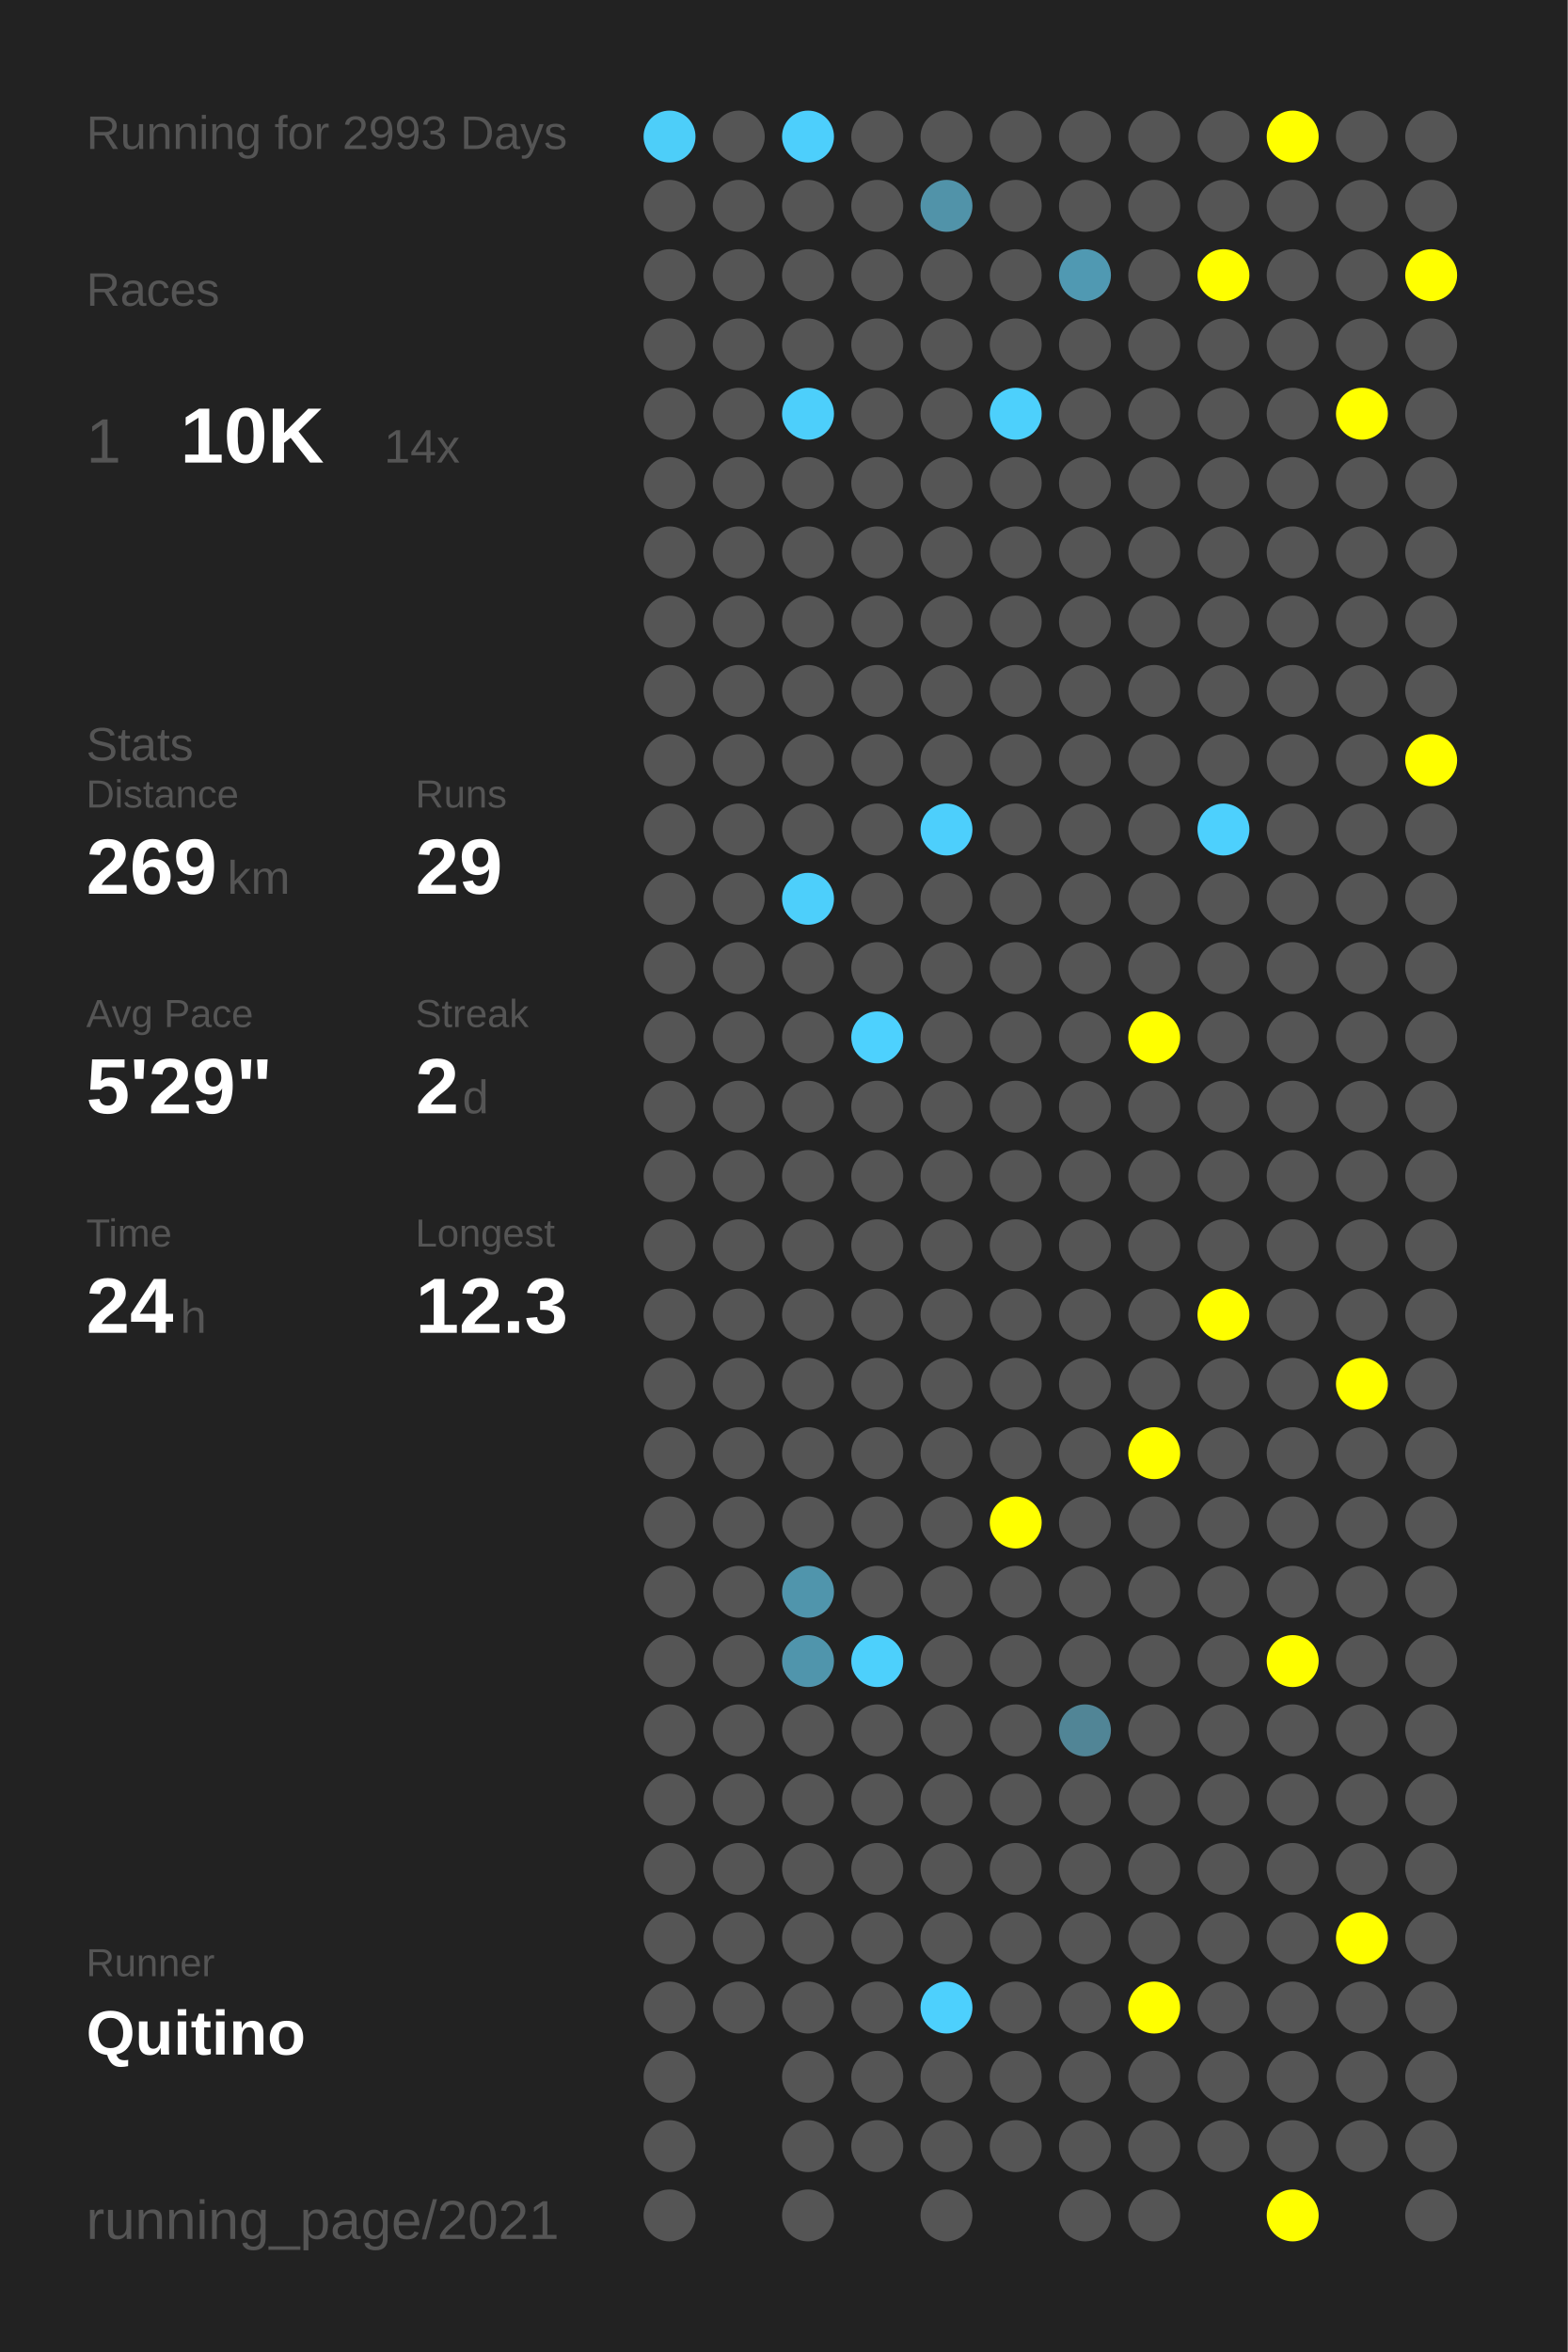
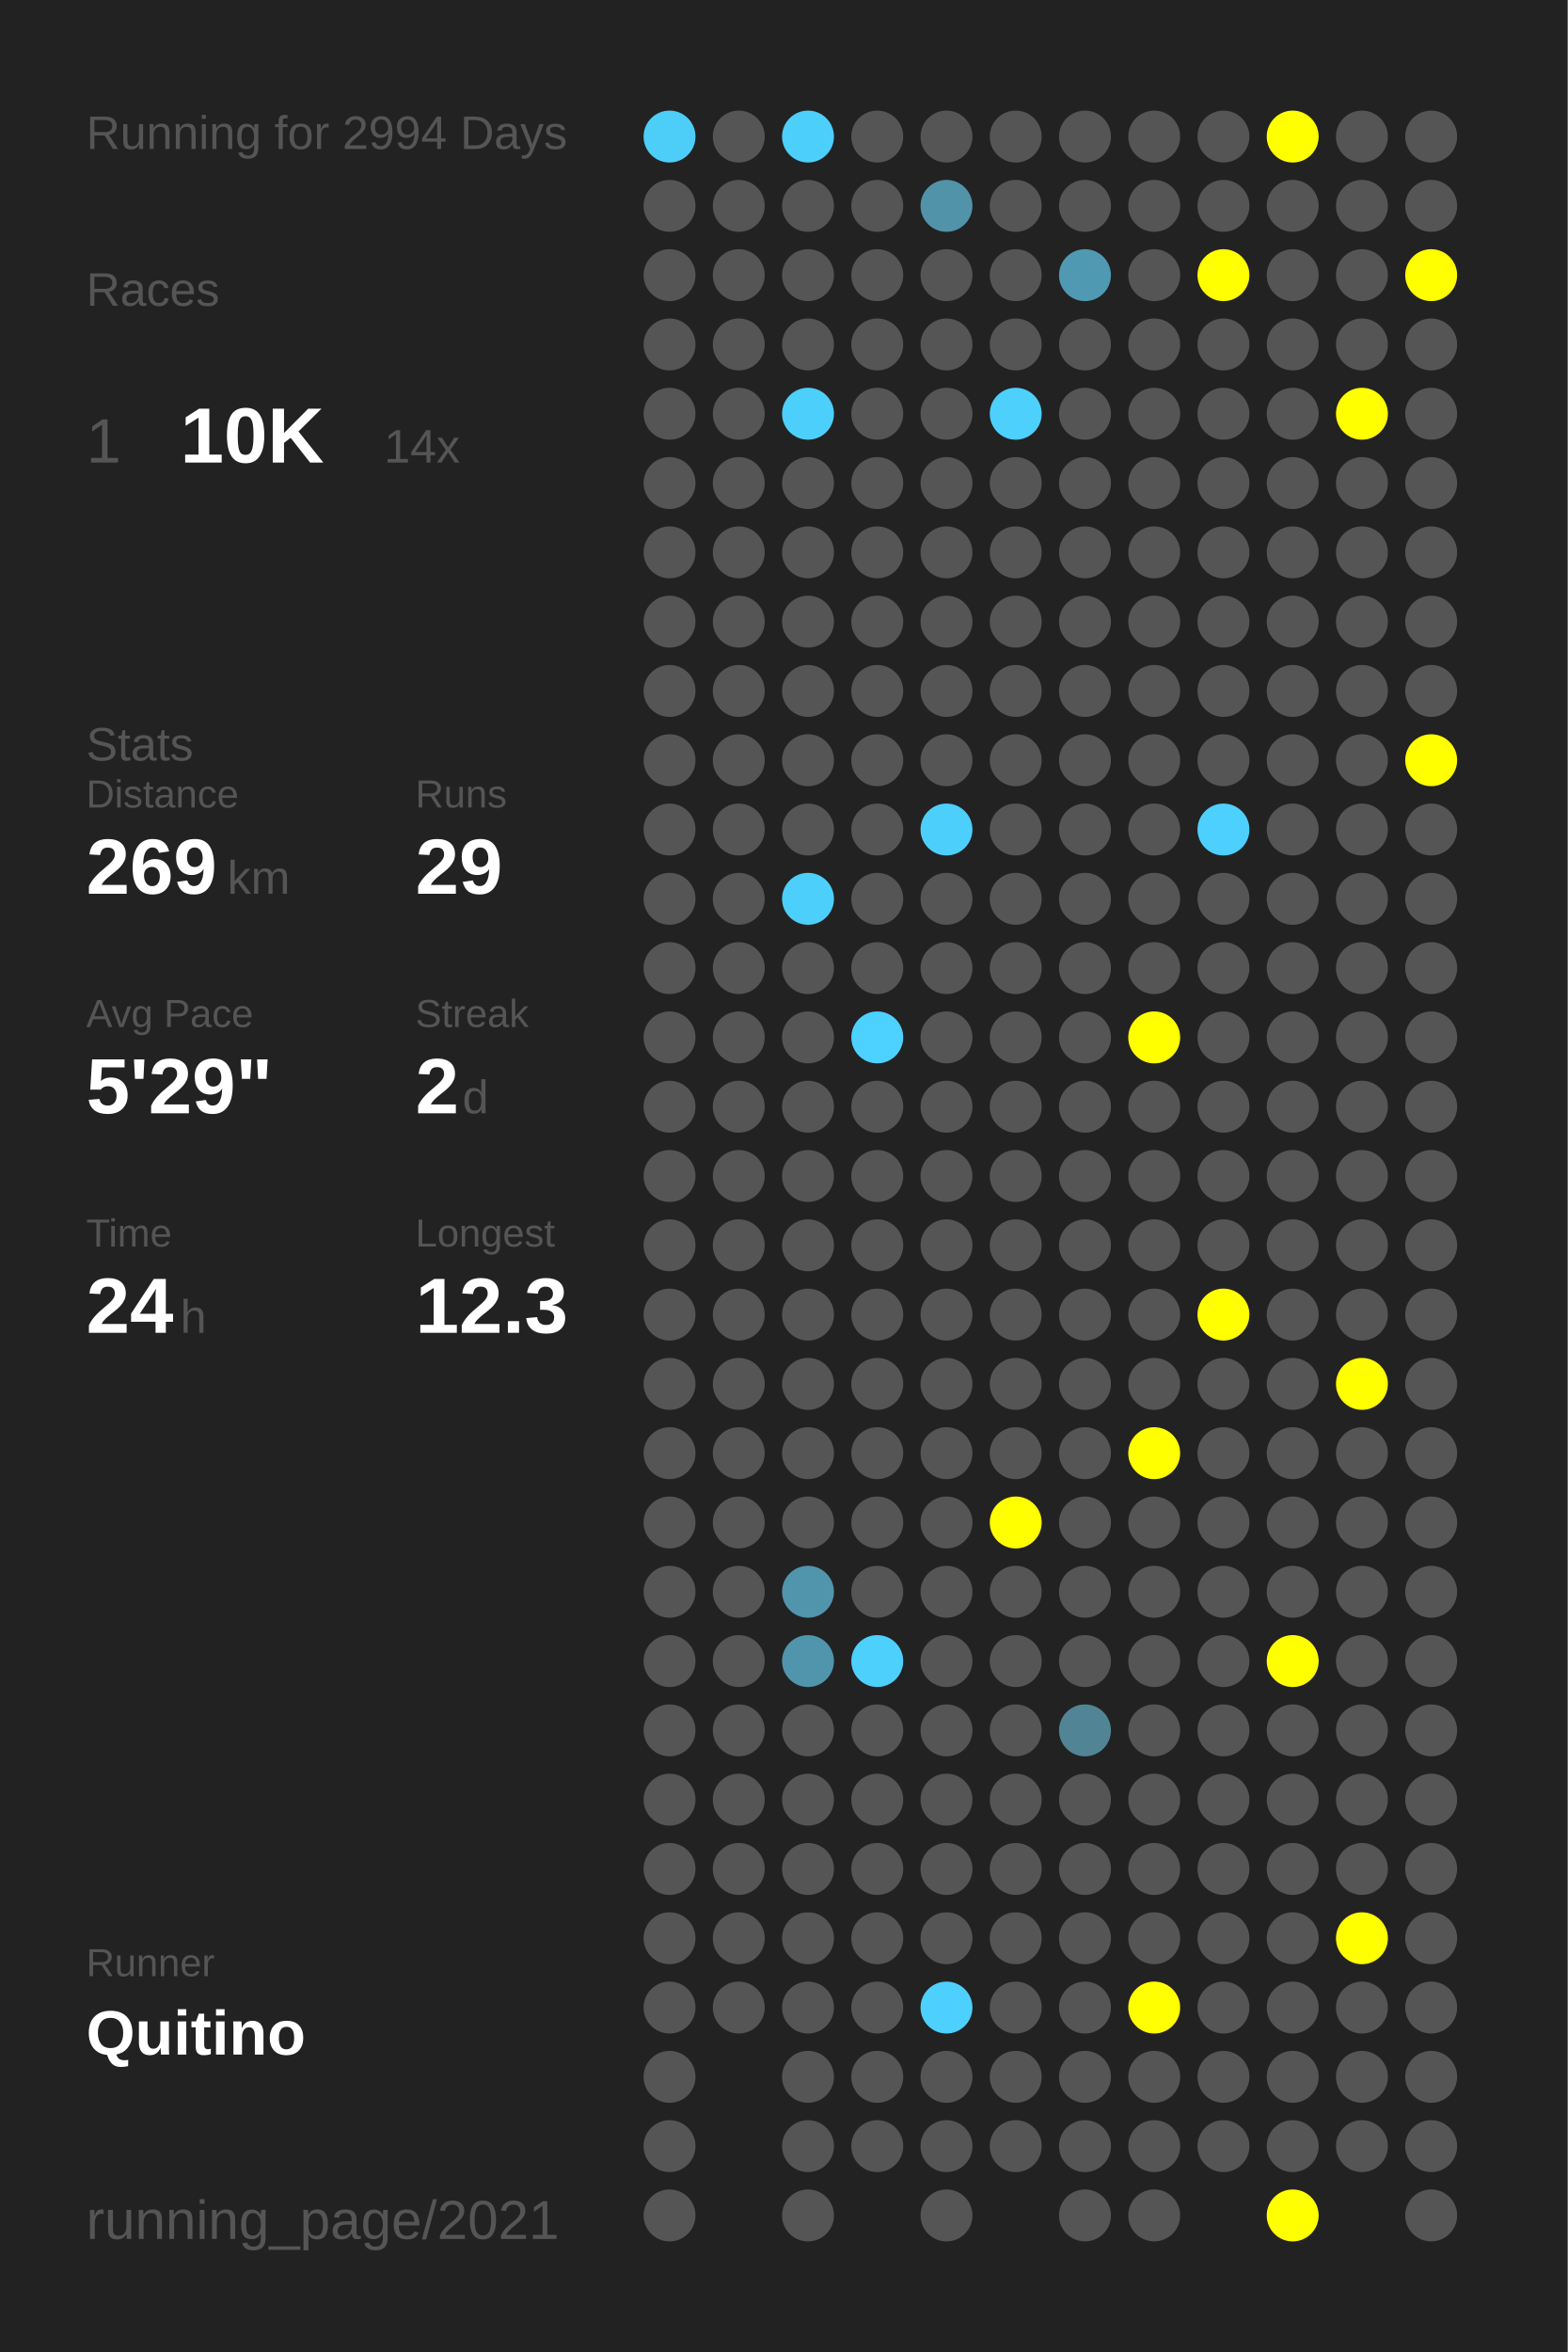
<svg xmlns="http://www.w3.org/2000/svg" baseProfile="full" height="300mm" version="1.1" viewBox="0,0,200,300" width="200mm">
  <defs />
  <rect fill="#222222" height="300" width="200" x="0" y="0" />
-   <text fill="#555555" style="font-size:6px; font-family:Arial;" x="11" y="19">Running for 2993 Days</text>
+   <text fill="#555555" style="font-size:6px; font-family:Arial;" x="11" y="19">Running for 2994 Days</text>
  <text fill="#555555" style="font-size:6px; font-family:Arial;" x="11" y="39">Races</text>
  <text fill="#555555" style="font-size:8px; font-family:Arial;" x="11" y="59">1</text>
  <text fill="#FFFFFF" style="font-size:10px; font-family:Arial; font-weight:bold;" x="23" y="59">10K</text>
  <text fill="#555555" style="font-size:6px; font-family:Arial;" x="49" y="59">14x</text>
  <text fill="#555555" style="font-size:6px; font-family:Arial;" x="11" y="97">Stats</text>
  <text fill="#555555" style="font-size:5px; font-family:Arial;" x="11" y="103">Distance</text>
  <text fill="#FFFFFF" style="font-size:10px; font-family:Arial; font-weight:bold;" x="11" y="114">269</text>
  <text fill="#555555" style="font-size:6px; font-family:Arial;" x="29" y="114">km</text>
  <text fill="#555555" style="font-size:5px; font-family:Arial;" x="53" y="103">Runs</text>
  <text fill="#FFFFFF" style="font-size:10px; font-family:Arial; font-weight:bold;" x="53" y="114">29</text>
  <text fill="#555555" style="font-size:5px; font-family:Arial;" x="11" y="131">Avg Pace</text>
  <text fill="#FFFFFF" style="font-size:10px; font-family:Arial; font-weight:bold;" x="11" y="142">5'29"</text>
  <text fill="#555555" style="font-size:5px; font-family:Arial;" x="53" y="131">Streak</text>
  <text fill="#FFFFFF" style="font-size:10px; font-family:Arial; font-weight:bold;" x="53" y="142">2</text>
  <text fill="#555555" style="font-size:6px; font-family:Arial;" x="59" y="142">d</text>
  <text fill="#555555" style="font-size:5px; font-family:Arial;" x="11" y="159">Time</text>
  <text fill="#FFFFFF" style="font-size:10px; font-family:Arial; font-weight:bold;" x="11" y="170">24</text>
  <text fill="#555555" style="font-size:6px; font-family:Arial;" x="23" y="170">h</text>
  <text fill="#555555" style="font-size:5px; font-family:Arial;" x="53" y="159">Longest</text>
  <text fill="#FFFFFF" style="font-size:10px; font-family:Arial; font-weight:bold;" x="53" y="170">12.3</text>
  <text fill="#555555" style="font-size:5px; font-family:Arial;" x="11" y="252.065">Runner</text>
  <text fill="#FFFFFF" style="font-size:8px; font-family:Arial; font-weight:bold;" x="11" y="262.065">Quitino</text>
  <text fill="#555555" style="font-size:7px; font-family:Arial;" x="11" y="285.581">running_page/2021</text>
  <circle cx="85.417" cy="17.419" fill="#4dcef9" r="3.312" />
  <circle cx="85.417" cy="26.258" fill="#555555" r="3.312" />
  <circle cx="85.417" cy="35.097" fill="#555555" r="3.312" />
  <circle cx="85.417" cy="43.935" fill="#555555" r="3.312" />
  <circle cx="85.417" cy="52.774" fill="#555555" r="3.312" />
  <circle cx="85.417" cy="61.613" fill="#555555" r="3.312" />
  <circle cx="85.417" cy="70.452" fill="#555555" r="3.312" />
  <circle cx="85.417" cy="79.29" fill="#555555" r="3.312" />
  <circle cx="85.417" cy="88.129" fill="#555555" r="3.312" />
  <circle cx="85.417" cy="96.968" fill="#555555" r="3.312" />
  <circle cx="85.417" cy="105.806" fill="#555555" r="3.312" />
  <circle cx="85.417" cy="114.645" fill="#555555" r="3.312" />
  <circle cx="85.417" cy="123.484" fill="#555555" r="3.312" />
  <circle cx="85.417" cy="132.323" fill="#555555" r="3.312" />
  <circle cx="85.417" cy="141.161" fill="#555555" r="3.312" />
  <circle cx="85.417" cy="150" fill="#555555" r="3.312" />
  <circle cx="85.417" cy="158.839" fill="#555555" r="3.312" />
  <circle cx="85.417" cy="167.677" fill="#555555" r="3.312" />
  <circle cx="85.417" cy="176.516" fill="#555555" r="3.312" />
  <circle cx="85.417" cy="185.355" fill="#555555" r="3.312" />
  <circle cx="85.417" cy="194.194" fill="#555555" r="3.312" />
  <circle cx="85.417" cy="203.032" fill="#555555" r="3.312" />
  <circle cx="85.417" cy="211.871" fill="#555555" r="3.312" />
  <circle cx="85.417" cy="220.71" fill="#555555" r="3.312" />
  <circle cx="85.417" cy="229.548" fill="#555555" r="3.312" />
  <circle cx="85.417" cy="238.387" fill="#555555" r="3.312" />
  <circle cx="85.417" cy="247.226" fill="#555555" r="3.312" />
  <circle cx="85.417" cy="256.065" fill="#555555" r="3.312" />
  <circle cx="85.417" cy="264.903" fill="#555555" r="3.312" />
  <circle cx="85.417" cy="273.742" fill="#555555" r="3.312" />
  <circle cx="85.417" cy="282.581" fill="#555555" r="3.312" />
  <circle cx="94.25" cy="17.419" fill="#555555" r="3.312" />
  <circle cx="94.25" cy="26.258" fill="#555555" r="3.312" />
  <circle cx="94.25" cy="35.097" fill="#555555" r="3.312" />
  <circle cx="94.25" cy="43.935" fill="#555555" r="3.312" />
  <circle cx="94.25" cy="52.774" fill="#555555" r="3.312" />
  <circle cx="94.25" cy="61.613" fill="#555555" r="3.312" />
  <circle cx="94.25" cy="70.452" fill="#555555" r="3.312" />
  <circle cx="94.25" cy="79.29" fill="#555555" r="3.312" />
  <circle cx="94.25" cy="88.129" fill="#555555" r="3.312" />
  <circle cx="94.25" cy="96.968" fill="#555555" r="3.312" />
  <circle cx="94.25" cy="105.806" fill="#555555" r="3.312" />
  <circle cx="94.25" cy="114.645" fill="#555555" r="3.312" />
  <circle cx="94.25" cy="123.484" fill="#555555" r="3.312" />
  <circle cx="94.25" cy="132.323" fill="#555555" r="3.312" />
  <circle cx="94.25" cy="141.161" fill="#555555" r="3.312" />
  <circle cx="94.25" cy="150" fill="#555555" r="3.312" />
  <circle cx="94.25" cy="158.839" fill="#555555" r="3.312" />
  <circle cx="94.25" cy="167.677" fill="#555555" r="3.312" />
  <circle cx="94.25" cy="176.516" fill="#555555" r="3.312" />
  <circle cx="94.25" cy="185.355" fill="#555555" r="3.312" />
  <circle cx="94.25" cy="194.194" fill="#555555" r="3.312" />
  <circle cx="94.25" cy="203.032" fill="#555555" r="3.312" />
  <circle cx="94.25" cy="211.871" fill="#555555" r="3.312" />
  <circle cx="94.25" cy="220.71" fill="#555555" r="3.312" />
  <circle cx="94.25" cy="229.548" fill="#555555" r="3.312" />
  <circle cx="94.25" cy="238.387" fill="#555555" r="3.312" />
  <circle cx="94.25" cy="247.226" fill="#555555" r="3.312" />
  <circle cx="94.25" cy="256.065" fill="#555555" r="3.312" />
  <circle cx="103.083" cy="17.419" fill="#4dcffc" r="3.312" />
  <circle cx="103.083" cy="26.258" fill="#555555" r="3.312" />
  <circle cx="103.083" cy="35.097" fill="#555555" r="3.312" />
  <circle cx="103.083" cy="43.935" fill="#555555" r="3.312" />
  <circle cx="103.083" cy="52.774" fill="#4dcffb" r="3.312" />
  <circle cx="103.083" cy="61.613" fill="#555555" r="3.312" />
  <circle cx="103.083" cy="70.452" fill="#555555" r="3.312" />
  <circle cx="103.083" cy="79.29" fill="#555555" r="3.312" />
  <circle cx="103.083" cy="88.129" fill="#555555" r="3.312" />
  <circle cx="103.083" cy="96.968" fill="#555555" r="3.312" />
  <circle cx="103.083" cy="105.806" fill="#555555" r="3.312" />
  <circle cx="103.083" cy="114.645" fill="#4dcffb" r="3.312" />
  <circle cx="103.083" cy="123.484" fill="#555555" r="3.312" />
  <circle cx="103.083" cy="132.323" fill="#555555" r="3.312" />
  <circle cx="103.083" cy="141.161" fill="#555555" r="3.312" />
  <circle cx="103.083" cy="150" fill="#555555" r="3.312" />
  <circle cx="103.083" cy="158.839" fill="#555555" r="3.312" />
  <circle cx="103.083" cy="167.677" fill="#555555" r="3.312" />
  <circle cx="103.083" cy="176.516" fill="#555555" r="3.312" />
  <circle cx="103.083" cy="185.355" fill="#555555" r="3.312" />
  <circle cx="103.083" cy="194.194" fill="#555555" r="3.312" />
  <circle cx="103.083" cy="203.032" fill="#5095ac" r="3.312" />
  <circle cx="103.083" cy="211.871" fill="#5095ac" r="3.312" />
  <circle cx="103.083" cy="220.71" fill="#555555" r="3.312" />
  <circle cx="103.083" cy="229.548" fill="#555555" r="3.312" />
  <circle cx="103.083" cy="238.387" fill="#555555" r="3.312" />
  <circle cx="103.083" cy="247.226" fill="#555555" r="3.312" />
  <circle cx="103.083" cy="256.065" fill="#555555" r="3.312" />
  <circle cx="103.083" cy="264.903" fill="#555555" r="3.312" />
  <circle cx="103.083" cy="273.742" fill="#555555" r="3.312" />
  <circle cx="103.083" cy="282.581" fill="#555555" r="3.312" />
  <circle cx="111.917" cy="17.419" fill="#555555" r="3.312" />
  <circle cx="111.917" cy="26.258" fill="#555555" r="3.312" />
  <circle cx="111.917" cy="35.097" fill="#555555" r="3.312" />
  <circle cx="111.917" cy="43.935" fill="#555555" r="3.312" />
  <circle cx="111.917" cy="52.774" fill="#555555" r="3.312" />
  <circle cx="111.917" cy="61.613" fill="#555555" r="3.312" />
  <circle cx="111.917" cy="70.452" fill="#555555" r="3.312" />
  <circle cx="111.917" cy="79.29" fill="#555555" r="3.312" />
  <circle cx="111.917" cy="88.129" fill="#555555" r="3.312" />
  <circle cx="111.917" cy="96.968" fill="#555555" r="3.312" />
  <circle cx="111.917" cy="105.806" fill="#555555" r="3.312" />
  <circle cx="111.917" cy="114.645" fill="#555555" r="3.312" />
  <circle cx="111.917" cy="123.484" fill="#555555" r="3.312" />
  <circle cx="111.917" cy="132.323" fill="#4dd1fe" r="3.312" />
  <circle cx="111.917" cy="141.161" fill="#555555" r="3.312" />
  <circle cx="111.917" cy="150" fill="#555555" r="3.312" />
  <circle cx="111.917" cy="158.839" fill="#555555" r="3.312" />
  <circle cx="111.917" cy="167.677" fill="#555555" r="3.312" />
  <circle cx="111.917" cy="176.516" fill="#555555" r="3.312" />
  <circle cx="111.917" cy="185.355" fill="#555555" r="3.312" />
  <circle cx="111.917" cy="194.194" fill="#555555" r="3.312" />
  <circle cx="111.917" cy="203.032" fill="#555555" r="3.312" />
  <circle cx="111.917" cy="211.871" fill="#4dd0fc" r="3.312" />
  <circle cx="111.917" cy="220.71" fill="#555555" r="3.312" />
  <circle cx="111.917" cy="229.548" fill="#555555" r="3.312" />
  <circle cx="111.917" cy="238.387" fill="#555555" r="3.312" />
  <circle cx="111.917" cy="247.226" fill="#555555" r="3.312" />
  <circle cx="111.917" cy="256.065" fill="#555555" r="3.312" />
  <circle cx="111.917" cy="264.903" fill="#555555" r="3.312" />
  <circle cx="111.917" cy="273.742" fill="#555555" r="3.312" />
  <circle cx="120.75" cy="17.419" fill="#555555" r="3.312" />
  <circle cx="120.75" cy="26.258" fill="#5193a9" r="3.312" />
  <circle cx="120.75" cy="35.097" fill="#555555" r="3.312" />
  <circle cx="120.75" cy="43.935" fill="#555555" r="3.312" />
  <circle cx="120.75" cy="52.774" fill="#555555" r="3.312" />
  <circle cx="120.75" cy="61.613" fill="#555555" r="3.312" />
  <circle cx="120.75" cy="70.452" fill="#555555" r="3.312" />
  <circle cx="120.75" cy="79.29" fill="#555555" r="3.312" />
  <circle cx="120.75" cy="88.129" fill="#555555" r="3.312" />
  <circle cx="120.75" cy="96.968" fill="#555555" r="3.312" />
  <circle cx="120.75" cy="105.806" fill="#4dcffc" r="3.312" />
  <circle cx="120.75" cy="114.645" fill="#555555" r="3.312" />
  <circle cx="120.75" cy="123.484" fill="#555555" r="3.312" />
  <circle cx="120.75" cy="132.323" fill="#555555" r="3.312" />
  <circle cx="120.75" cy="141.161" fill="#555555" r="3.312" />
  <circle cx="120.75" cy="150" fill="#555555" r="3.312" />
  <circle cx="120.75" cy="158.839" fill="#555555" r="3.312" />
  <circle cx="120.75" cy="167.677" fill="#555555" r="3.312" />
  <circle cx="120.75" cy="176.516" fill="#555555" r="3.312" />
  <circle cx="120.75" cy="185.355" fill="#555555" r="3.312" />
  <circle cx="120.75" cy="194.194" fill="#555555" r="3.312" />
  <circle cx="120.75" cy="203.032" fill="#555555" r="3.312" />
  <circle cx="120.75" cy="211.871" fill="#555555" r="3.312" />
  <circle cx="120.75" cy="220.71" fill="#555555" r="3.312" />
  <circle cx="120.75" cy="229.548" fill="#555555" r="3.312" />
  <circle cx="120.75" cy="238.387" fill="#555555" r="3.312" />
  <circle cx="120.75" cy="247.226" fill="#555555" r="3.312" />
  <circle cx="120.75" cy="256.065" fill="#4dd0fd" r="3.312" />
  <circle cx="120.75" cy="264.903" fill="#555555" r="3.312" />
  <circle cx="120.75" cy="273.742" fill="#555555" r="3.312" />
  <circle cx="120.75" cy="282.581" fill="#555555" r="3.312" />
  <circle cx="129.583" cy="17.419" fill="#555555" r="3.312" />
  <circle cx="129.583" cy="26.258" fill="#555555" r="3.312" />
  <circle cx="129.583" cy="35.097" fill="#555555" r="3.312" />
  <circle cx="129.583" cy="43.935" fill="#555555" r="3.312" />
  <circle cx="129.583" cy="52.774" fill="#4dd0fc" r="3.312" />
  <circle cx="129.583" cy="61.613" fill="#555555" r="3.312" />
  <circle cx="129.583" cy="70.452" fill="#555555" r="3.312" />
  <circle cx="129.583" cy="79.29" fill="#555555" r="3.312" />
  <circle cx="129.583" cy="88.129" fill="#555555" r="3.312" />
  <circle cx="129.583" cy="96.968" fill="#555555" r="3.312" />
  <circle cx="129.583" cy="105.806" fill="#555555" r="3.312" />
  <circle cx="129.583" cy="114.645" fill="#555555" r="3.312" />
  <circle cx="129.583" cy="123.484" fill="#555555" r="3.312" />
  <circle cx="129.583" cy="132.323" fill="#555555" r="3.312" />
  <circle cx="129.583" cy="141.161" fill="#555555" r="3.312" />
  <circle cx="129.583" cy="150" fill="#555555" r="3.312" />
  <circle cx="129.583" cy="158.839" fill="#555555" r="3.312" />
  <circle cx="129.583" cy="167.677" fill="#555555" r="3.312" />
  <circle cx="129.583" cy="176.516" fill="#555555" r="3.312" />
  <circle cx="129.583" cy="185.355" fill="#555555" r="3.312" />
  <circle cx="129.583" cy="194.194" fill="#FFFF00" r="3.312" />
  <circle cx="129.583" cy="203.032" fill="#555555" r="3.312" />
  <circle cx="129.583" cy="211.871" fill="#555555" r="3.312" />
  <circle cx="129.583" cy="220.71" fill="#555555" r="3.312" />
  <circle cx="129.583" cy="229.548" fill="#555555" r="3.312" />
  <circle cx="129.583" cy="238.387" fill="#555555" r="3.312" />
  <circle cx="129.583" cy="247.226" fill="#555555" r="3.312" />
  <circle cx="129.583" cy="256.065" fill="#555555" r="3.312" />
  <circle cx="129.583" cy="264.903" fill="#555555" r="3.312" />
  <circle cx="129.583" cy="273.742" fill="#555555" r="3.312" />
  <circle cx="138.417" cy="17.419" fill="#555555" r="3.312" />
  <circle cx="138.417" cy="26.258" fill="#555555" r="3.312" />
  <circle cx="138.417" cy="35.097" fill="#5099b2" r="3.312" />
  <circle cx="138.417" cy="43.935" fill="#555555" r="3.312" />
  <circle cx="138.417" cy="52.774" fill="#555555" r="3.312" />
  <circle cx="138.417" cy="61.613" fill="#555555" r="3.312" />
  <circle cx="138.417" cy="70.452" fill="#555555" r="3.312" />
  <circle cx="138.417" cy="79.29" fill="#555555" r="3.312" />
  <circle cx="138.417" cy="88.129" fill="#555555" r="3.312" />
  <circle cx="138.417" cy="96.968" fill="#555555" r="3.312" />
  <circle cx="138.417" cy="105.806" fill="#555555" r="3.312" />
  <circle cx="138.417" cy="114.645" fill="#555555" r="3.312" />
  <circle cx="138.417" cy="123.484" fill="#555555" r="3.312" />
  <circle cx="138.417" cy="132.323" fill="#555555" r="3.312" />
  <circle cx="138.417" cy="141.161" fill="#555555" r="3.312" />
  <circle cx="138.417" cy="150" fill="#555555" r="3.312" />
  <circle cx="138.417" cy="158.839" fill="#555555" r="3.312" />
  <circle cx="138.417" cy="167.677" fill="#555555" r="3.312" />
  <circle cx="138.417" cy="176.516" fill="#555555" r="3.312" />
  <circle cx="138.417" cy="185.355" fill="#555555" r="3.312" />
  <circle cx="138.417" cy="194.194" fill="#555555" r="3.312" />
  <circle cx="138.417" cy="203.032" fill="#555555" r="3.312" />
  <circle cx="138.417" cy="211.871" fill="#555555" r="3.312" />
  <circle cx="138.417" cy="220.71" fill="#518596" r="3.312" />
  <circle cx="138.417" cy="229.548" fill="#555555" r="3.312" />
  <circle cx="138.417" cy="238.387" fill="#555555" r="3.312" />
  <circle cx="138.417" cy="247.226" fill="#555555" r="3.312" />
  <circle cx="138.417" cy="256.065" fill="#555555" r="3.312" />
  <circle cx="138.417" cy="264.903" fill="#555555" r="3.312" />
  <circle cx="138.417" cy="273.742" fill="#555555" r="3.312" />
  <circle cx="138.417" cy="282.581" fill="#555555" r="3.312" />
  <circle cx="147.25" cy="17.419" fill="#555555" r="3.312" />
  <circle cx="147.25" cy="26.258" fill="#555555" r="3.312" />
  <circle cx="147.25" cy="35.097" fill="#555555" r="3.312" />
  <circle cx="147.25" cy="43.935" fill="#555555" r="3.312" />
  <circle cx="147.25" cy="52.774" fill="#555555" r="3.312" />
  <circle cx="147.25" cy="61.613" fill="#555555" r="3.312" />
  <circle cx="147.25" cy="70.452" fill="#555555" r="3.312" />
  <circle cx="147.25" cy="79.29" fill="#555555" r="3.312" />
  <circle cx="147.25" cy="88.129" fill="#555555" r="3.312" />
  <circle cx="147.25" cy="96.968" fill="#555555" r="3.312" />
  <circle cx="147.25" cy="105.806" fill="#555555" r="3.312" />
  <circle cx="147.25" cy="114.645" fill="#555555" r="3.312" />
  <circle cx="147.25" cy="123.484" fill="#555555" r="3.312" />
  <circle cx="147.25" cy="132.323" fill="#FFFF00" r="3.312" />
  <circle cx="147.25" cy="141.161" fill="#555555" r="3.312" />
  <circle cx="147.25" cy="150" fill="#555555" r="3.312" />
  <circle cx="147.25" cy="158.839" fill="#555555" r="3.312" />
  <circle cx="147.25" cy="167.677" fill="#555555" r="3.312" />
  <circle cx="147.25" cy="176.516" fill="#555555" r="3.312" />
  <circle cx="147.25" cy="185.355" fill="#FFFF00" r="3.312" />
  <circle cx="147.25" cy="194.194" fill="#555555" r="3.312" />
  <circle cx="147.25" cy="203.032" fill="#555555" r="3.312" />
  <circle cx="147.25" cy="211.871" fill="#555555" r="3.312" />
  <circle cx="147.25" cy="220.71" fill="#555555" r="3.312" />
  <circle cx="147.25" cy="229.548" fill="#555555" r="3.312" />
  <circle cx="147.25" cy="238.387" fill="#555555" r="3.312" />
  <circle cx="147.25" cy="247.226" fill="#555555" r="3.312" />
  <circle cx="147.25" cy="256.065" fill="#FFFF00" r="3.312" />
  <circle cx="147.25" cy="264.903" fill="#555555" r="3.312" />
  <circle cx="147.25" cy="273.742" fill="#555555" r="3.312" />
  <circle cx="147.25" cy="282.581" fill="#555555" r="3.312" />
  <circle cx="156.083" cy="17.419" fill="#555555" r="3.312" />
  <circle cx="156.083" cy="26.258" fill="#555555" r="3.312" />
  <circle cx="156.083" cy="35.097" fill="#FFFF00" r="3.312" />
  <circle cx="156.083" cy="43.935" fill="#555555" r="3.312" />
  <circle cx="156.083" cy="52.774" fill="#555555" r="3.312" />
  <circle cx="156.083" cy="61.613" fill="#555555" r="3.312" />
  <circle cx="156.083" cy="70.452" fill="#555555" r="3.312" />
  <circle cx="156.083" cy="79.29" fill="#555555" r="3.312" />
  <circle cx="156.083" cy="88.129" fill="#555555" r="3.312" />
  <circle cx="156.083" cy="96.968" fill="#555555" r="3.312" />
  <circle cx="156.083" cy="105.806" fill="#4dd0fd" r="3.312" />
  <circle cx="156.083" cy="114.645" fill="#555555" r="3.312" />
  <circle cx="156.083" cy="123.484" fill="#555555" r="3.312" />
  <circle cx="156.083" cy="132.323" fill="#555555" r="3.312" />
  <circle cx="156.083" cy="141.161" fill="#555555" r="3.312" />
  <circle cx="156.083" cy="150" fill="#555555" r="3.312" />
  <circle cx="156.083" cy="158.839" fill="#555555" r="3.312" />
  <circle cx="156.083" cy="167.677" fill="#FFFF00" r="3.312" />
  <circle cx="156.083" cy="176.516" fill="#555555" r="3.312" />
  <circle cx="156.083" cy="185.355" fill="#555555" r="3.312" />
  <circle cx="156.083" cy="194.194" fill="#555555" r="3.312" />
  <circle cx="156.083" cy="203.032" fill="#555555" r="3.312" />
  <circle cx="156.083" cy="211.871" fill="#555555" r="3.312" />
  <circle cx="156.083" cy="220.71" fill="#555555" r="3.312" />
  <circle cx="156.083" cy="229.548" fill="#555555" r="3.312" />
  <circle cx="156.083" cy="238.387" fill="#555555" r="3.312" />
  <circle cx="156.083" cy="247.226" fill="#555555" r="3.312" />
  <circle cx="156.083" cy="256.065" fill="#555555" r="3.312" />
  <circle cx="156.083" cy="264.903" fill="#555555" r="3.312" />
  <circle cx="156.083" cy="273.742" fill="#555555" r="3.312" />
  <circle cx="164.917" cy="17.419" fill="#FFFF00" r="3.312" />
  <circle cx="164.917" cy="26.258" fill="#555555" r="3.312" />
  <circle cx="164.917" cy="35.097" fill="#555555" r="3.312" />
  <circle cx="164.917" cy="43.935" fill="#555555" r="3.312" />
  <circle cx="164.917" cy="52.774" fill="#555555" r="3.312" />
  <circle cx="164.917" cy="61.613" fill="#555555" r="3.312" />
  <circle cx="164.917" cy="70.452" fill="#555555" r="3.312" />
  <circle cx="164.917" cy="79.29" fill="#555555" r="3.312" />
  <circle cx="164.917" cy="88.129" fill="#555555" r="3.312" />
  <circle cx="164.917" cy="96.968" fill="#555555" r="3.312" />
  <circle cx="164.917" cy="105.806" fill="#555555" r="3.312" />
  <circle cx="164.917" cy="114.645" fill="#555555" r="3.312" />
  <circle cx="164.917" cy="123.484" fill="#555555" r="3.312" />
  <circle cx="164.917" cy="132.323" fill="#555555" r="3.312" />
  <circle cx="164.917" cy="141.161" fill="#555555" r="3.312" />
  <circle cx="164.917" cy="150" fill="#555555" r="3.312" />
  <circle cx="164.917" cy="158.839" fill="#555555" r="3.312" />
  <circle cx="164.917" cy="167.677" fill="#555555" r="3.312" />
  <circle cx="164.917" cy="176.516" fill="#555555" r="3.312" />
  <circle cx="164.917" cy="185.355" fill="#555555" r="3.312" />
  <circle cx="164.917" cy="194.194" fill="#555555" r="3.312" />
  <circle cx="164.917" cy="203.032" fill="#555555" r="3.312" />
  <circle cx="164.917" cy="211.871" fill="#FFFF00" r="3.312" />
  <circle cx="164.917" cy="220.71" fill="#555555" r="3.312" />
  <circle cx="164.917" cy="229.548" fill="#555555" r="3.312" />
  <circle cx="164.917" cy="238.387" fill="#555555" r="3.312" />
  <circle cx="164.917" cy="247.226" fill="#555555" r="3.312" />
  <circle cx="164.917" cy="256.065" fill="#555555" r="3.312" />
  <circle cx="164.917" cy="264.903" fill="#555555" r="3.312" />
  <circle cx="164.917" cy="273.742" fill="#555555" r="3.312" />
  <circle cx="164.917" cy="282.581" fill="#FFFF00" r="3.312" />
  <circle cx="173.75" cy="17.419" fill="#555555" r="3.312" />
  <circle cx="173.75" cy="26.258" fill="#555555" r="3.312" />
  <circle cx="173.75" cy="35.097" fill="#555555" r="3.312" />
  <circle cx="173.75" cy="43.935" fill="#555555" r="3.312" />
  <circle cx="173.75" cy="52.774" fill="#FFFF00" r="3.312" />
  <circle cx="173.75" cy="61.613" fill="#555555" r="3.312" />
  <circle cx="173.75" cy="70.452" fill="#555555" r="3.312" />
  <circle cx="173.75" cy="79.29" fill="#555555" r="3.312" />
  <circle cx="173.75" cy="88.129" fill="#555555" r="3.312" />
  <circle cx="173.75" cy="96.968" fill="#555555" r="3.312" />
  <circle cx="173.75" cy="105.806" fill="#555555" r="3.312" />
  <circle cx="173.75" cy="114.645" fill="#555555" r="3.312" />
  <circle cx="173.75" cy="123.484" fill="#555555" r="3.312" />
  <circle cx="173.75" cy="132.323" fill="#555555" r="3.312" />
  <circle cx="173.75" cy="141.161" fill="#555555" r="3.312" />
  <circle cx="173.75" cy="150" fill="#555555" r="3.312" />
  <circle cx="173.75" cy="158.839" fill="#555555" r="3.312" />
  <circle cx="173.75" cy="167.677" fill="#555555" r="3.312" />
  <circle cx="173.75" cy="176.516" fill="#FFFF00" r="3.312" />
  <circle cx="173.75" cy="185.355" fill="#555555" r="3.312" />
  <circle cx="173.75" cy="194.194" fill="#555555" r="3.312" />
  <circle cx="173.75" cy="203.032" fill="#555555" r="3.312" />
  <circle cx="173.75" cy="211.871" fill="#555555" r="3.312" />
  <circle cx="173.75" cy="220.71" fill="#555555" r="3.312" />
  <circle cx="173.75" cy="229.548" fill="#555555" r="3.312" />
  <circle cx="173.75" cy="238.387" fill="#555555" r="3.312" />
  <circle cx="173.75" cy="247.226" fill="#FFFF00" r="3.312" />
  <circle cx="173.75" cy="256.065" fill="#555555" r="3.312" />
  <circle cx="173.75" cy="264.903" fill="#555555" r="3.312" />
  <circle cx="173.75" cy="273.742" fill="#555555" r="3.312" />
  <circle cx="182.583" cy="17.419" fill="#555555" r="3.312" />
  <circle cx="182.583" cy="26.258" fill="#555555" r="3.312" />
  <circle cx="182.583" cy="35.097" fill="#FFFF00" r="3.312" />
  <circle cx="182.583" cy="43.935" fill="#555555" r="3.312" />
  <circle cx="182.583" cy="52.774" fill="#555555" r="3.312" />
  <circle cx="182.583" cy="61.613" fill="#555555" r="3.312" />
  <circle cx="182.583" cy="70.452" fill="#555555" r="3.312" />
  <circle cx="182.583" cy="79.29" fill="#555555" r="3.312" />
  <circle cx="182.583" cy="88.129" fill="#555555" r="3.312" />
  <circle cx="182.583" cy="96.968" fill="#FFFF00" r="3.312" />
  <circle cx="182.583" cy="105.806" fill="#555555" r="3.312" />
  <circle cx="182.583" cy="114.645" fill="#555555" r="3.312" />
  <circle cx="182.583" cy="123.484" fill="#555555" r="3.312" />
  <circle cx="182.583" cy="132.323" fill="#555555" r="3.312" />
  <circle cx="182.583" cy="141.161" fill="#555555" r="3.312" />
  <circle cx="182.583" cy="150" fill="#555555" r="3.312" />
  <circle cx="182.583" cy="158.839" fill="#555555" r="3.312" />
  <circle cx="182.583" cy="167.677" fill="#555555" r="3.312" />
  <circle cx="182.583" cy="176.516" fill="#555555" r="3.312" />
  <circle cx="182.583" cy="185.355" fill="#555555" r="3.312" />
  <circle cx="182.583" cy="194.194" fill="#555555" r="3.312" />
  <circle cx="182.583" cy="203.032" fill="#555555" r="3.312" />
  <circle cx="182.583" cy="211.871" fill="#555555" r="3.312" />
  <circle cx="182.583" cy="220.71" fill="#555555" r="3.312" />
  <circle cx="182.583" cy="229.548" fill="#555555" r="3.312" />
  <circle cx="182.583" cy="238.387" fill="#555555" r="3.312" />
  <circle cx="182.583" cy="247.226" fill="#555555" r="3.312" />
  <circle cx="182.583" cy="256.065" fill="#555555" r="3.312" />
  <circle cx="182.583" cy="264.903" fill="#555555" r="3.312" />
  <circle cx="182.583" cy="273.742" fill="#555555" r="3.312" />
  <circle cx="182.583" cy="282.581" fill="#555555" r="3.312" />
</svg>
